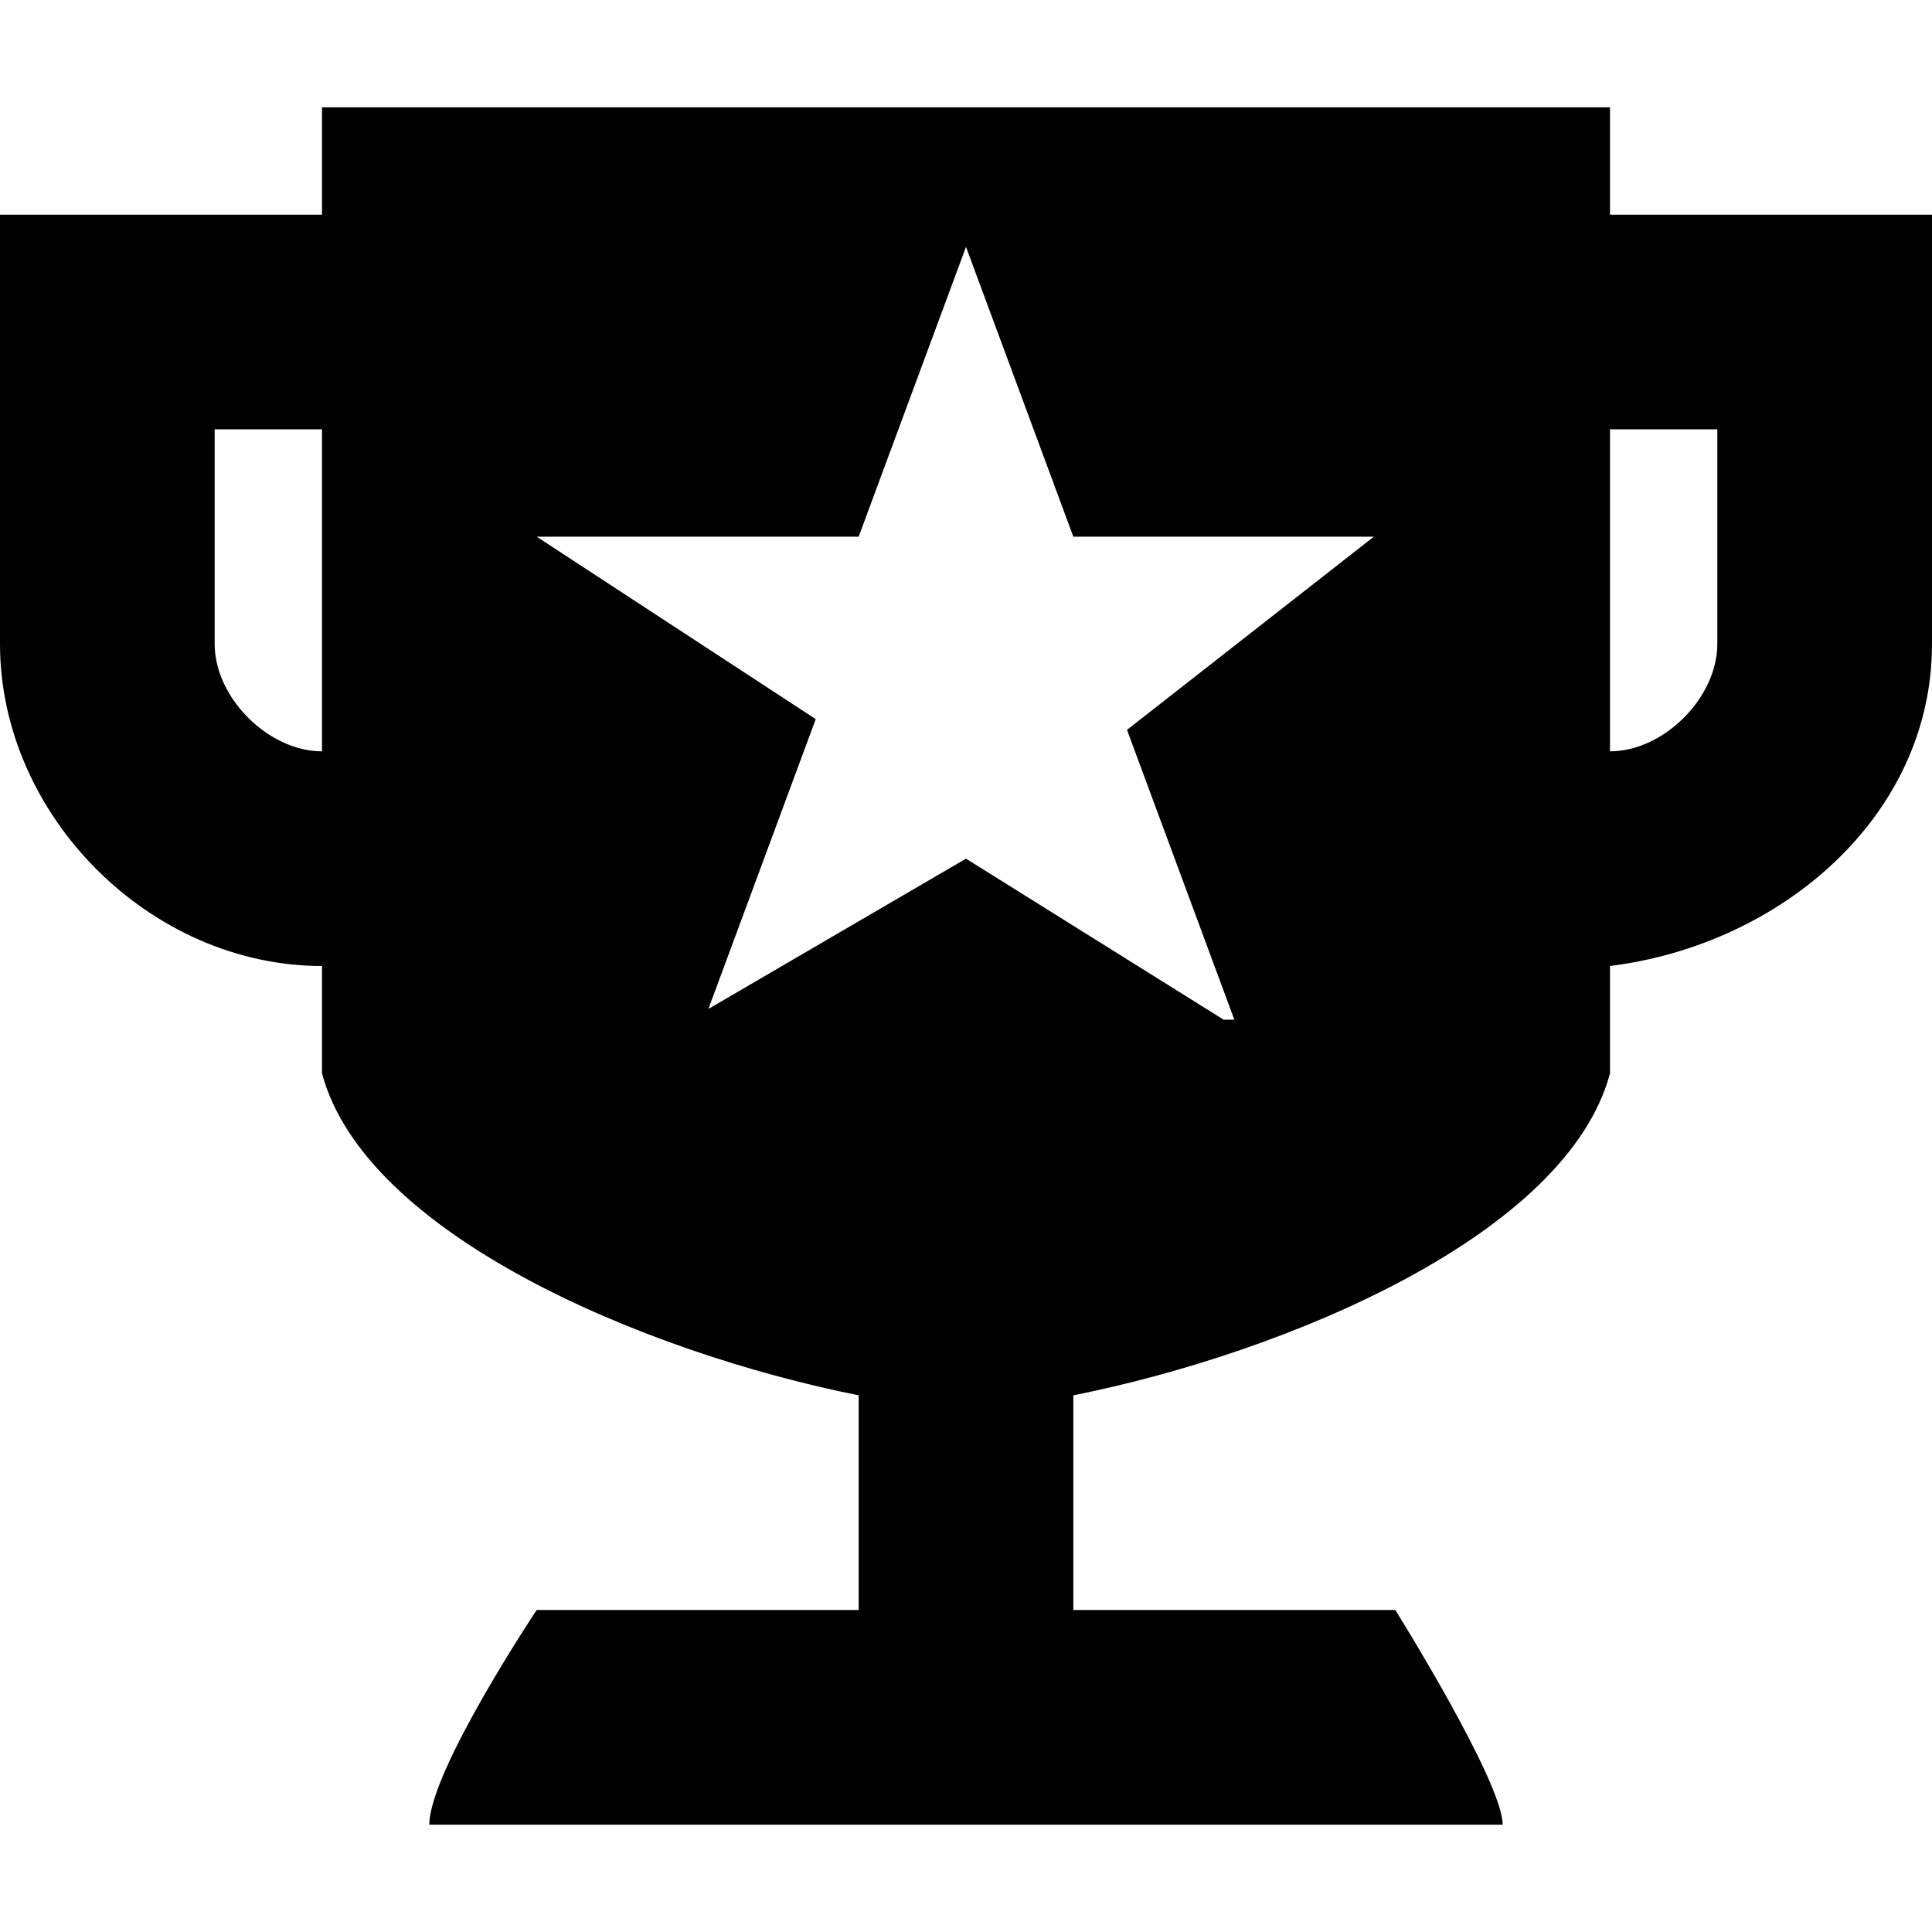
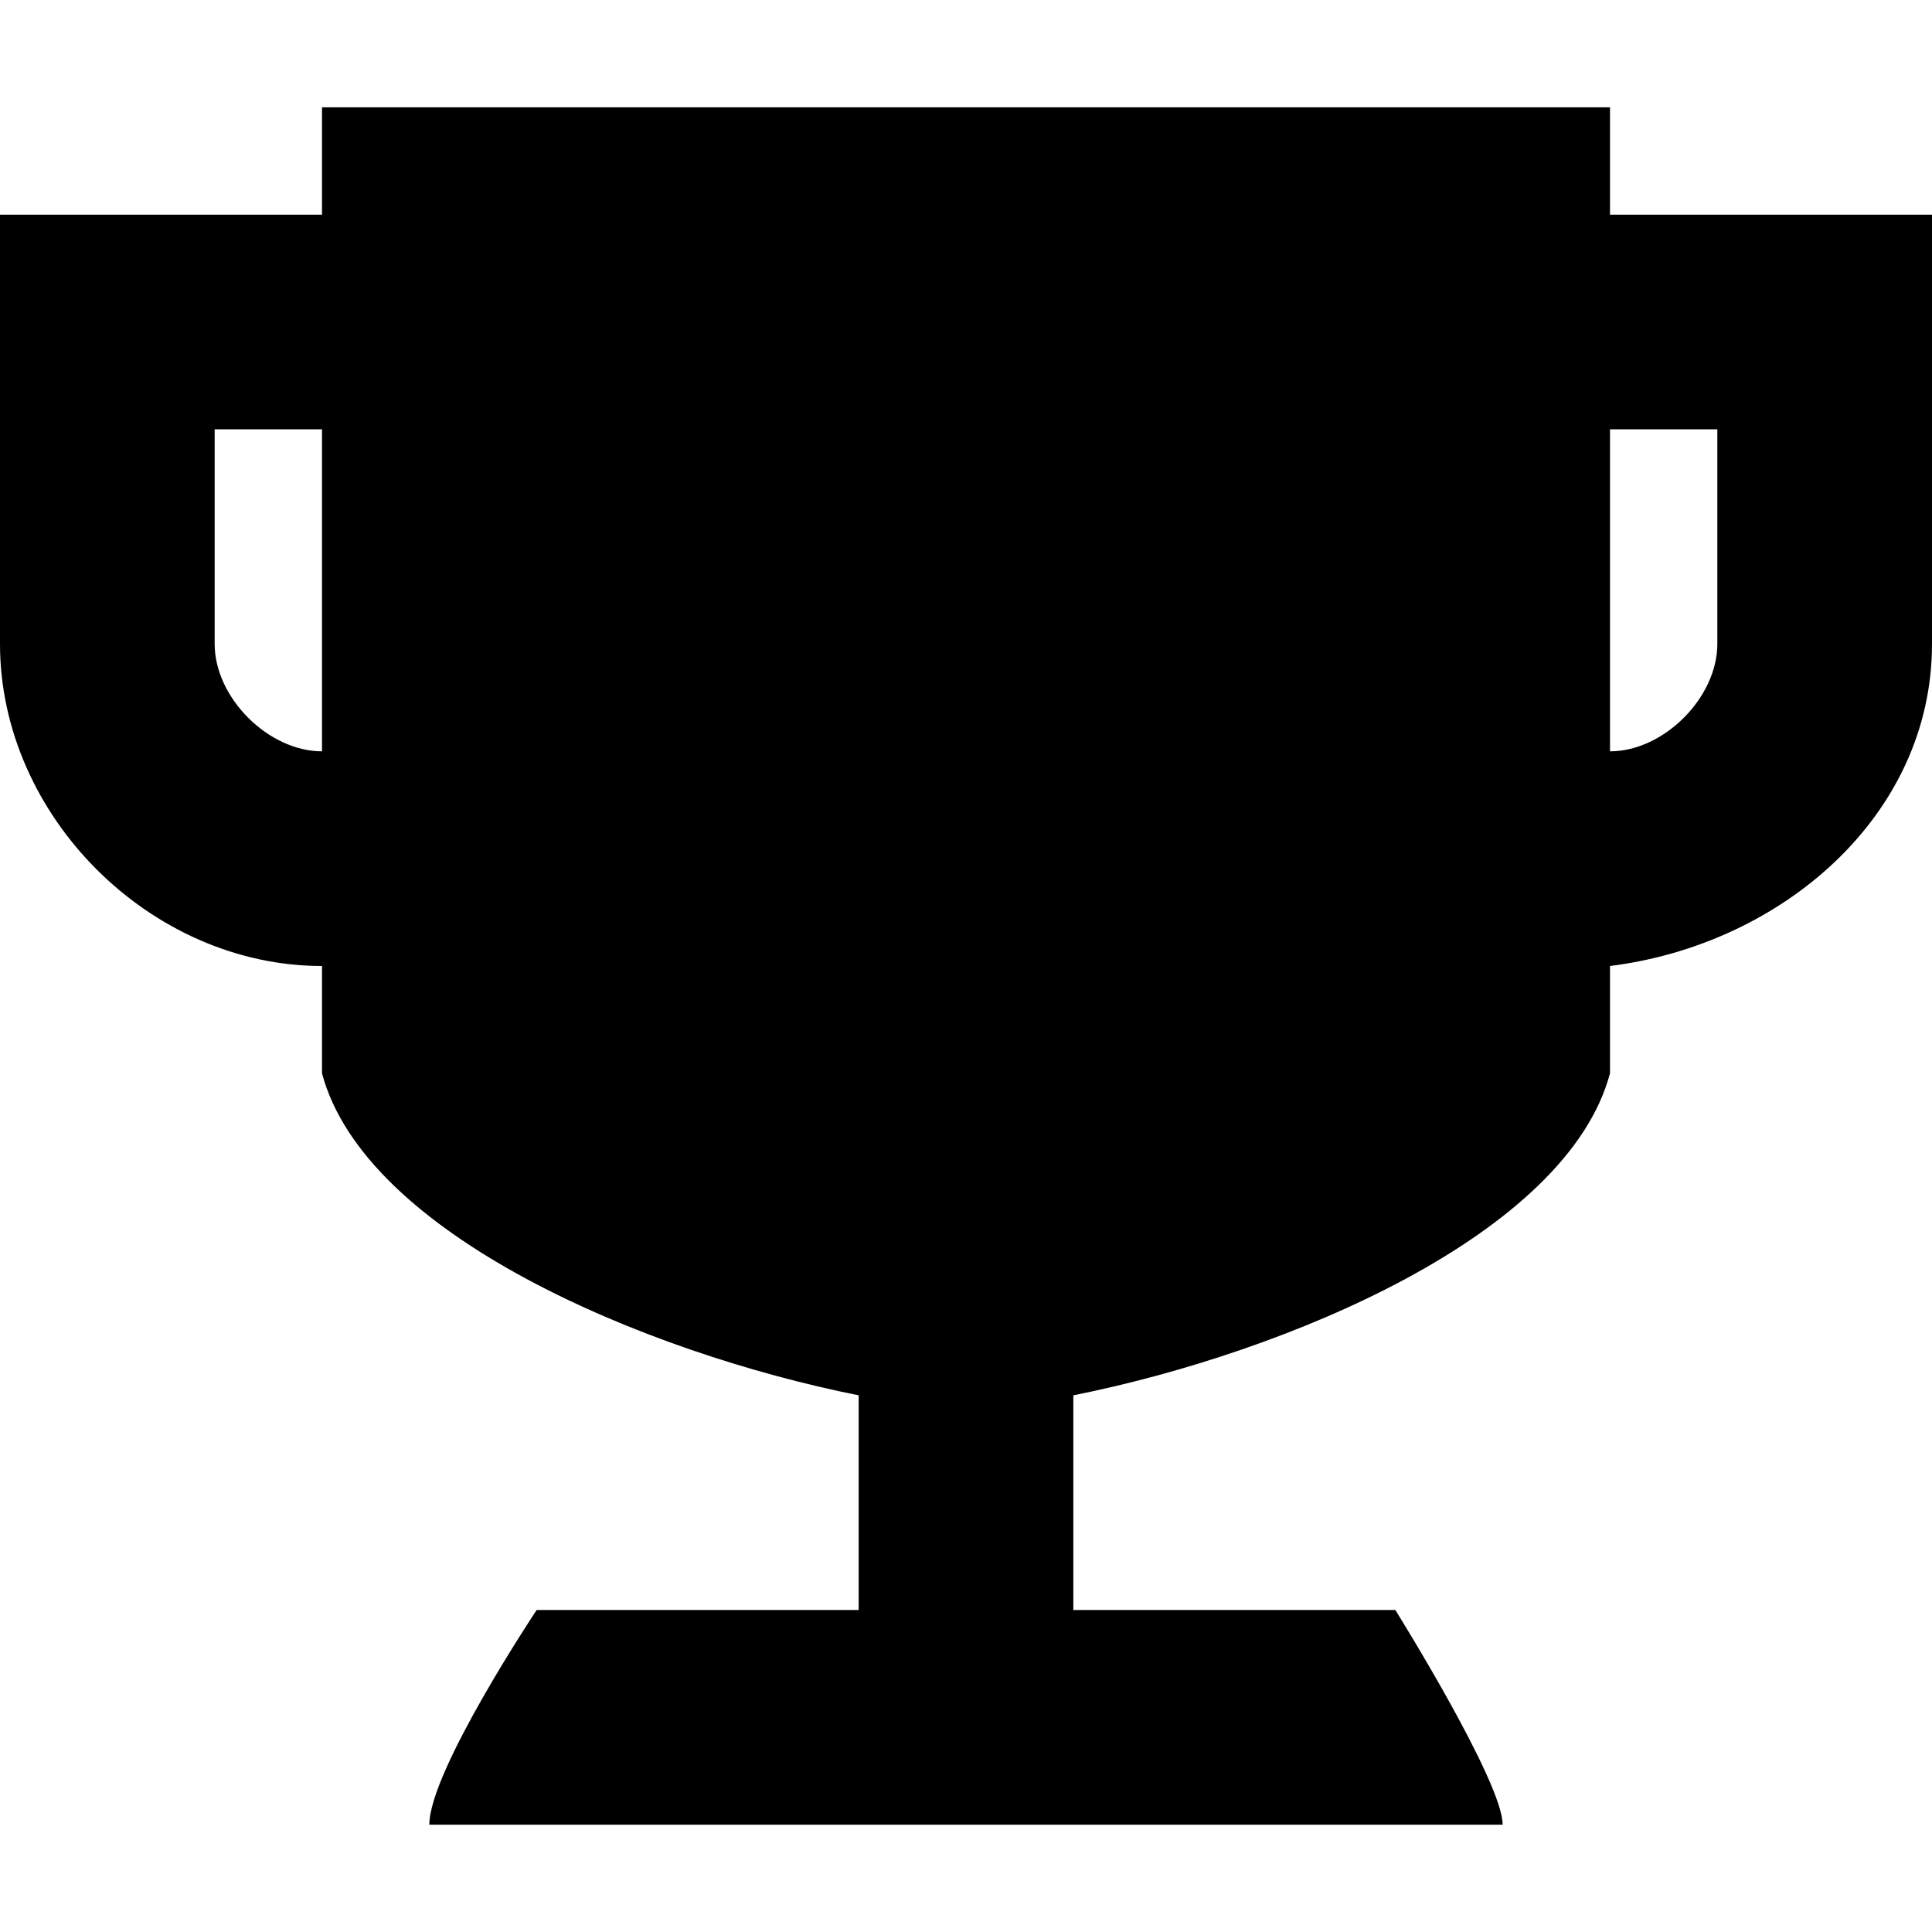
<svg aria-hidden="true" class="svg-icon iconAchievements" width="18" height="18" viewBox="0 0 18 18">
-   <path d="M15 2V1H3v1H0v4c0 1.6 1.4 3 3 3v1c.4 1.5 3 2.6 5 3v2H5s-1 1.5-1 2h10c0-.4-1-2-1-2h-3v-2c2-.4 4.6-1.5 5-3V9c1.6-.2 3-1.4 3-3V2h-3zM3 7c-.5 0-1-.5-1-1V4h1v3zm8.4 2.5L9 8 6.6 9.4l1-2.7L5 5h3l1-2.7L10 5h2.8l-2.3 1.8 1 2.7h-.1zM16 6c0 .5-.5 1-1 1V4h1v2z" />
+   <path d="M15 1v1h3v4c0 1.6-1.4 2.8-3 3v1c-.4 1.5-3 2.6-5 3v2h3s1 1.6 1 2H4c0-.5 1-2 1-2h3v-2c-2-.4-4.6-1.5-5-3V9C1.4 9 0 7.6 0 6V2h3V1h12zM2 6c0 .5.5 1 1 1V4H2v2zm9.4 3.5L9 8 6.6 9.4l1-2.7L5 5h3l1-2.7L10 5h2.8l-2.3 1.8 1 2.7h-.1zM15 7c.5 0 1-.5 1-1V4h-1v3z" />
</svg>
